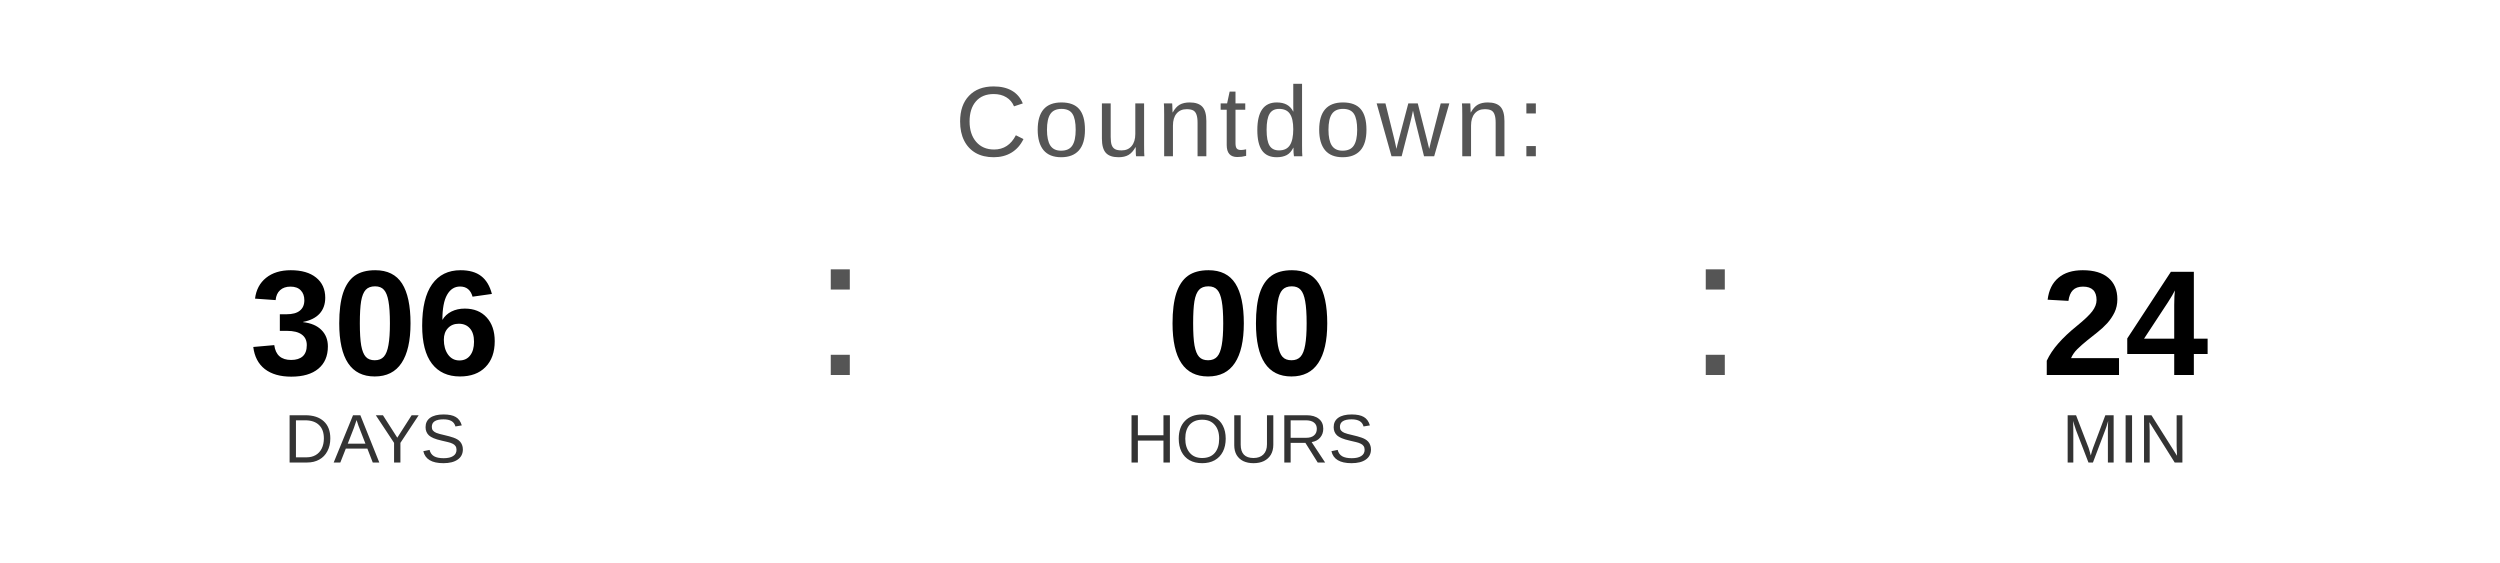
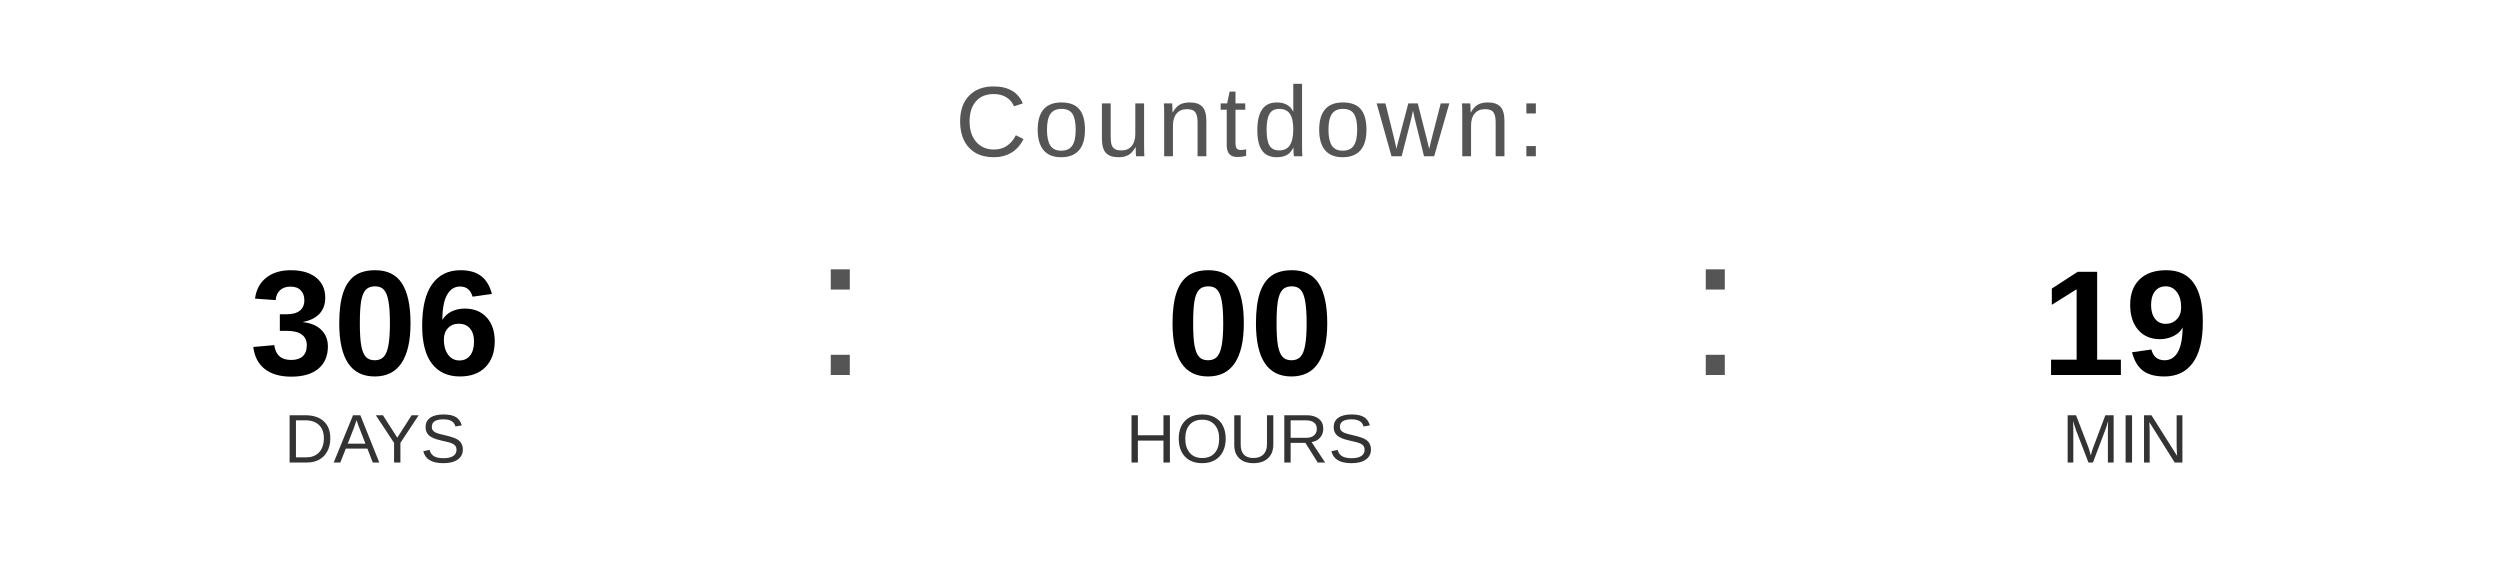
<svg xmlns="http://www.w3.org/2000/svg" width="400" height="90" viewBox="0 0 400 90">
  <text x="200" y="25" font-family="Arial, Helvetica, sans-serif" font-size="16" fill="#555555" text-anchor="middle" letter-spacing="1">
    Countdown:
  </text>
  <text x="60" y="60" font-family="Arial, Helvetica, sans-serif" font-size="24" font-weight="bold" fill="#000000" text-anchor="middle">306</text>
  <text x="60" y="74" font-family="Arial, Helvetica, sans-serif" font-size="11" fill="#333333" text-anchor="middle">DAYS</text>
  <text x="130" y="60" font-family="Arial, sans-serif" font-size="32" fill="#555555">:</text>
  <text x="200" y="60" font-family="Arial, Helvetica, sans-serif" font-size="24" font-weight="bold" fill="#000000" text-anchor="middle">00</text>
  <text x="200" y="74" font-family="Arial, Helvetica, sans-serif" font-size="11" fill="#333333" text-anchor="middle">HOURS</text>
  <text x="270" y="60" font-family="Arial, sans-serif" font-size="32" fill="#555555">:</text>
-   <text x="340" y="60" font-family="Arial, Helvetica, sans-serif" font-size="24" font-weight="bold" fill="#000000" text-anchor="middle">24</text>
+   <text x="340" y="60" font-family="Arial, Helvetica, sans-serif" font-size="24" font-weight="bold" fill="#000000" text-anchor="middle">19</text>
  <text x="340" y="74" font-family="Arial, Helvetica, sans-serif" font-size="11" fill="#333333" text-anchor="middle">MIN</text>
</svg>
